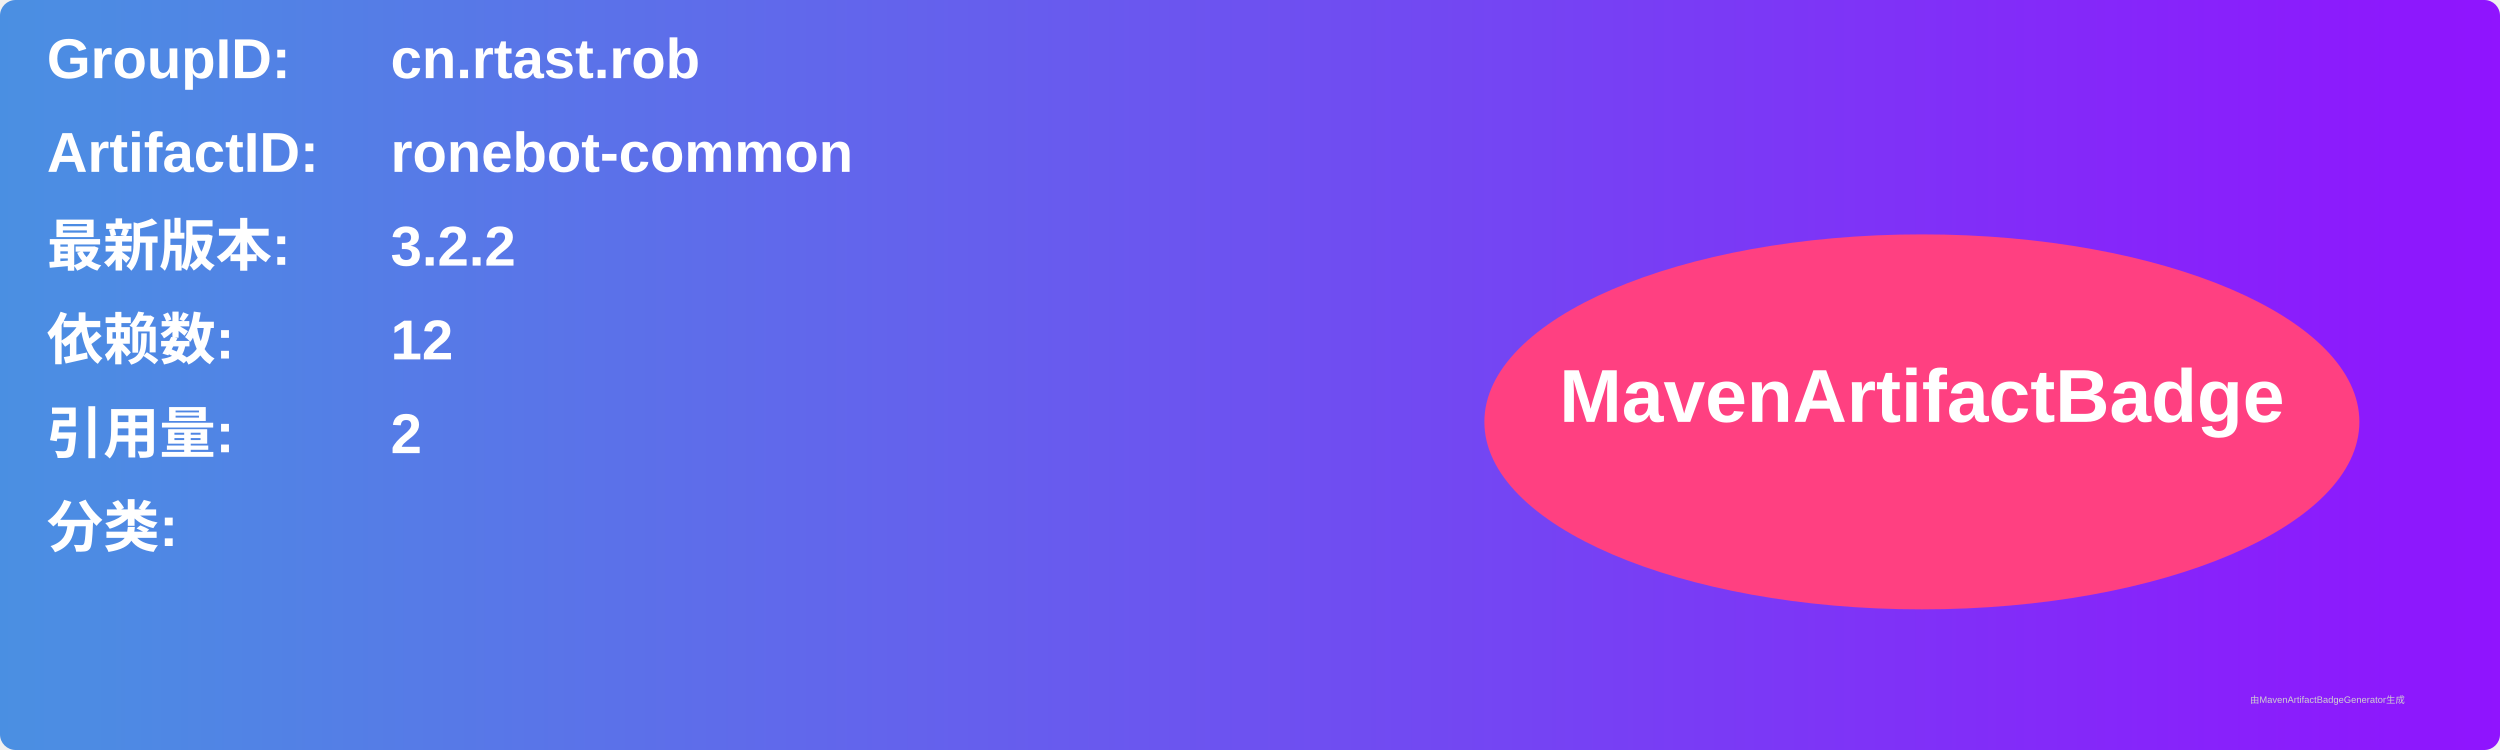
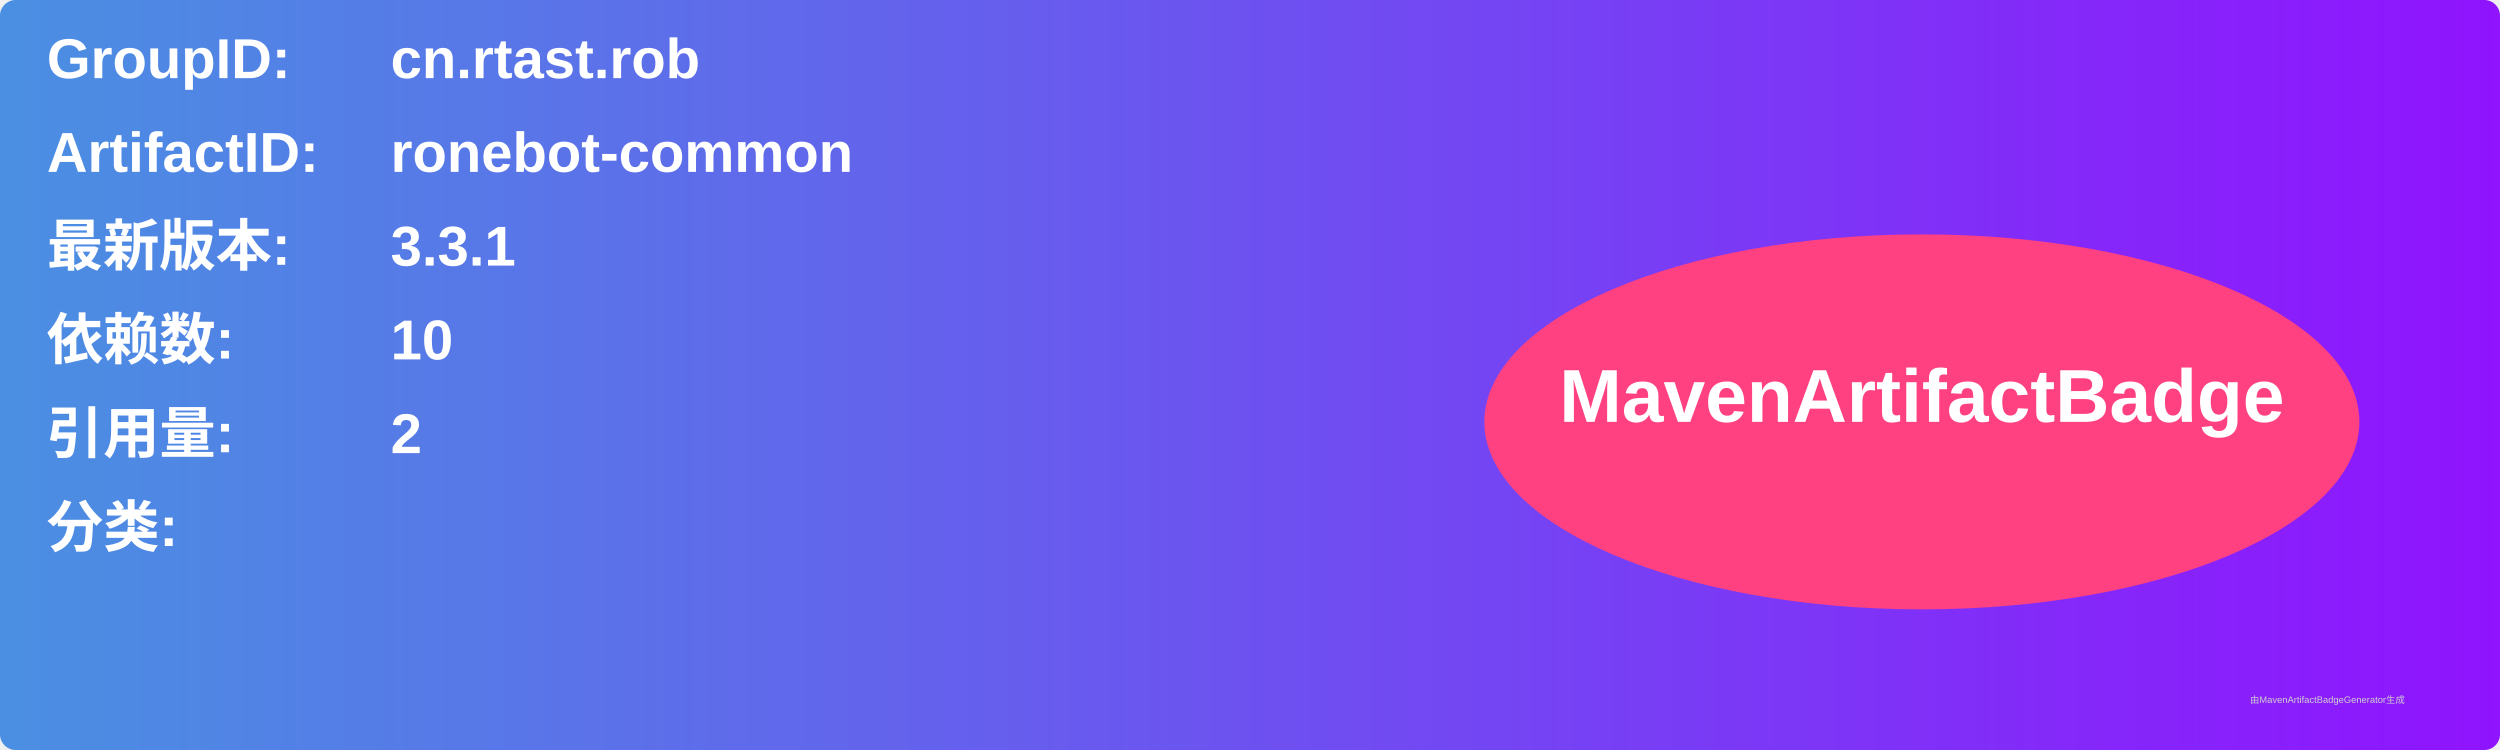
<svg xmlns="http://www.w3.org/2000/svg" width="800" height="240" viewBox="0 0 800 240">
  <linearGradient id="grad" x1="0%" y1="0%" x2="100%" y2="0%">
    <stop offset="0%" stop-color="#4a90e2" />
    <stop offset="100%" stop-color="#9013fe" />
  </linearGradient>
  <rect width="100%" height="100%" rx="5" ry="5" fill="url(#grad)" />
  <g transform="translate(15, 15)">
    <text x="0" y="10" font-family="Arial" font-size="18" fill="white" font-weight="bold" width="260">GroupID:</text>
    <text x="110" y="10" font-family="Arial" font-size="18" fill="white" font-weight="bold" width="460">cn.rtast.rob</text>
    <text x="0" y="40" font-family="Arial" font-size="18" fill="white" font-weight="bold" width="260">ArtifactID:</text>
    <text x="110" y="40" font-family="Arial" font-size="18" fill="white" font-weight="bold" width="460">ronebot-common</text>
    <text x="0" y="70" font-family="Arial" font-size="18" fill="white" font-weight="bold">最新版本:</text>
    <text x="110" y="70" font-family="Arial" font-size="18" fill="white" font-weight="bold">
-       <tspan font-weight="bold">3.2.2</tspan>
+       <tspan font-weight="bold">3.3.1</tspan>
    </text>
    <text x="0" y="100" font-family="Arial" font-size="18" fill="white" font-weight="bold">依赖数: </text>
    <text x="110" y="100" font-family="Arial" font-size="18" fill="white">
-       <tspan font-weight="bold">12</tspan>
+       <tspan font-weight="bold">10</tspan>
    </text>
    <text x="0" y="130" font-family="Arial" font-size="18" fill="white" font-weight="bold">引用量: </text>
    <text x="110" y="130" font-family="Arial" font-size="18" fill="white">
      <tspan font-weight="bold">2</tspan>
    </text>
    <text x="0" y="160" font-family="Arial" font-size="18" fill="white" font-weight="bold">分类:</text>
    <text x="10" y="190" font-family="Arial" font-size="10" fill="white">
      <tspan font-weight="bold" />
    </text>
    <ellipse cx="600" cy="120" rx="140" ry="60" fill="#ff4081" />
    <text x="600" y="120" text-anchor="middle" font-family="Arial" font-size="24" fill="white" font-weight="bold">MavenArtifactBadge</text>
  </g>
  <text x="720" y="225" font-family="Arial" font-size="3" fill="#d0d0d0">由MavenArtifactBadgeGenerator生成</text>
</svg>
